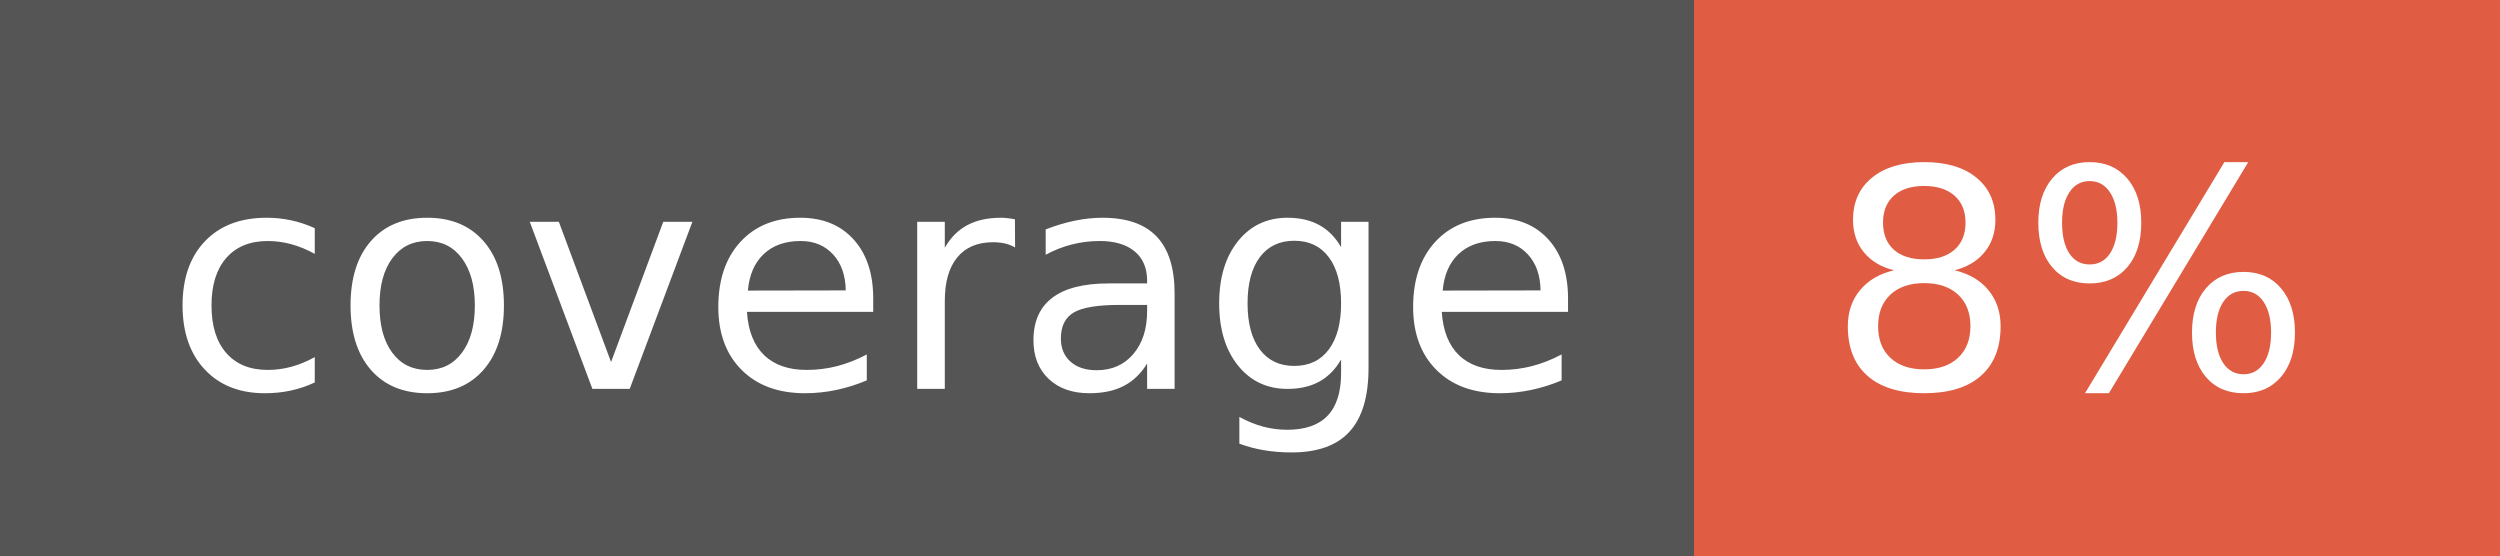
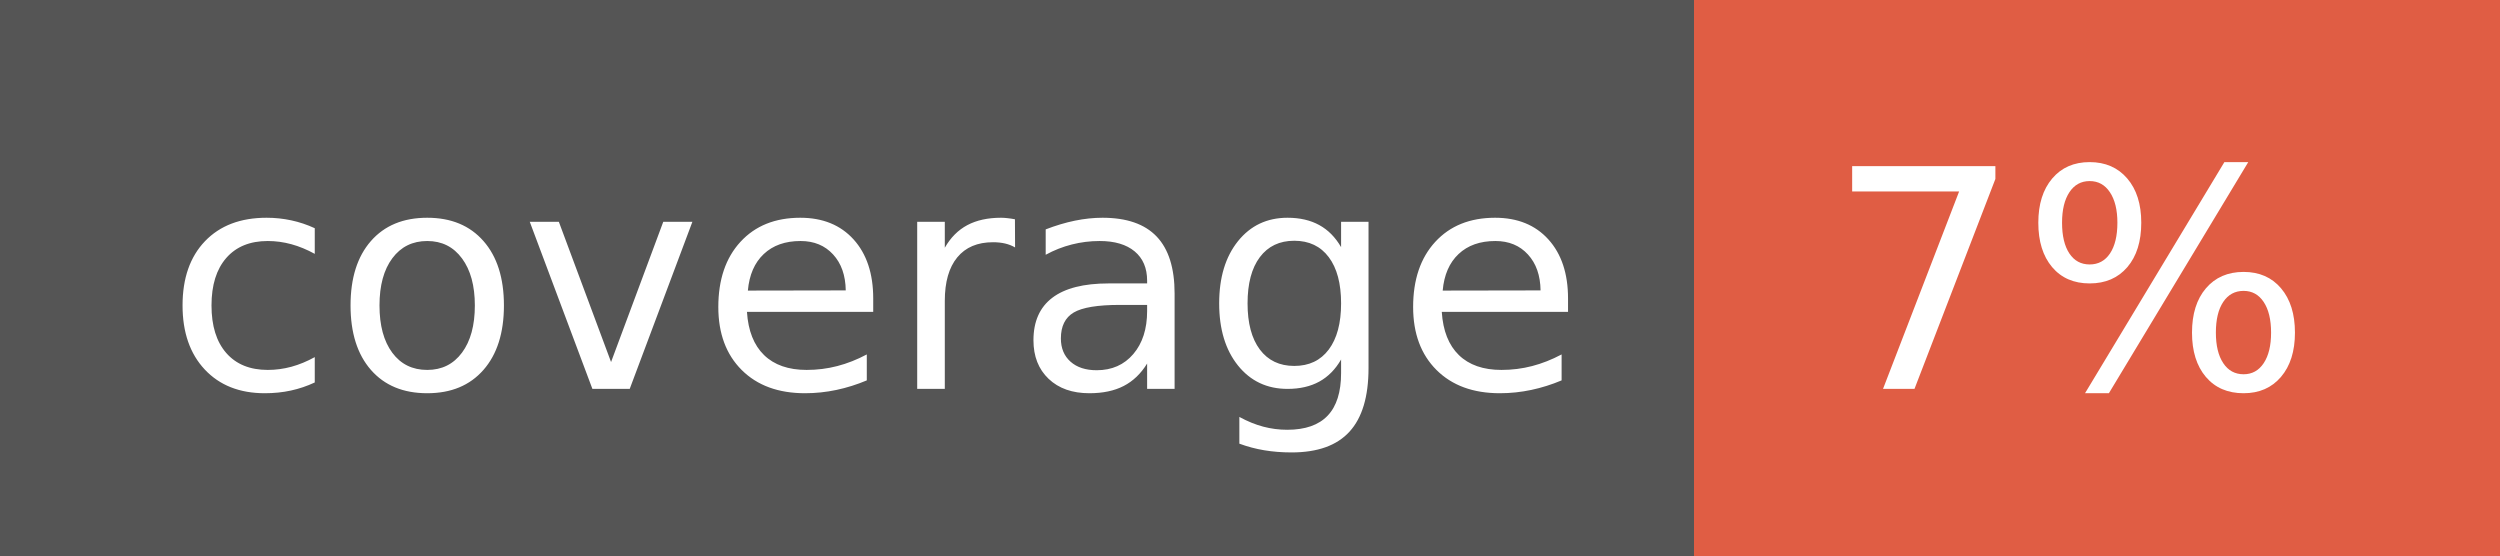
- <svg xmlns="http://www.w3.org/2000/svg" width="90" height="20" role="img" aria-label="coverage: 8%">
+ <svg xmlns="http://www.w3.org/2000/svg" width="90" height="20" role="img" aria-label="coverage: 7%">
  <g shape-rendering="crispEdges">
    <rect width="61" height="20" fill="#555" />
    <rect x="61" width="29" height="20" fill="#e05d44" />
  </g>
  <g fill="#fff" text-anchor="middle" font-family="Verdana,Geneva,DejaVu Sans,sans-serif" text-rendering="geometricPrecision" font-size="110">
    <text x="315" y="140" transform="scale(.1)" fill="#fff" textLength="510">coverage</text>
-     <text x="745" y="140" transform="scale(.1)" fill="#fff" textLength="190">8%</text>
+     <text x="745" y="140" transform="scale(.1)" fill="#fff" textLength="190">7%</text>
  </g>
</svg>
